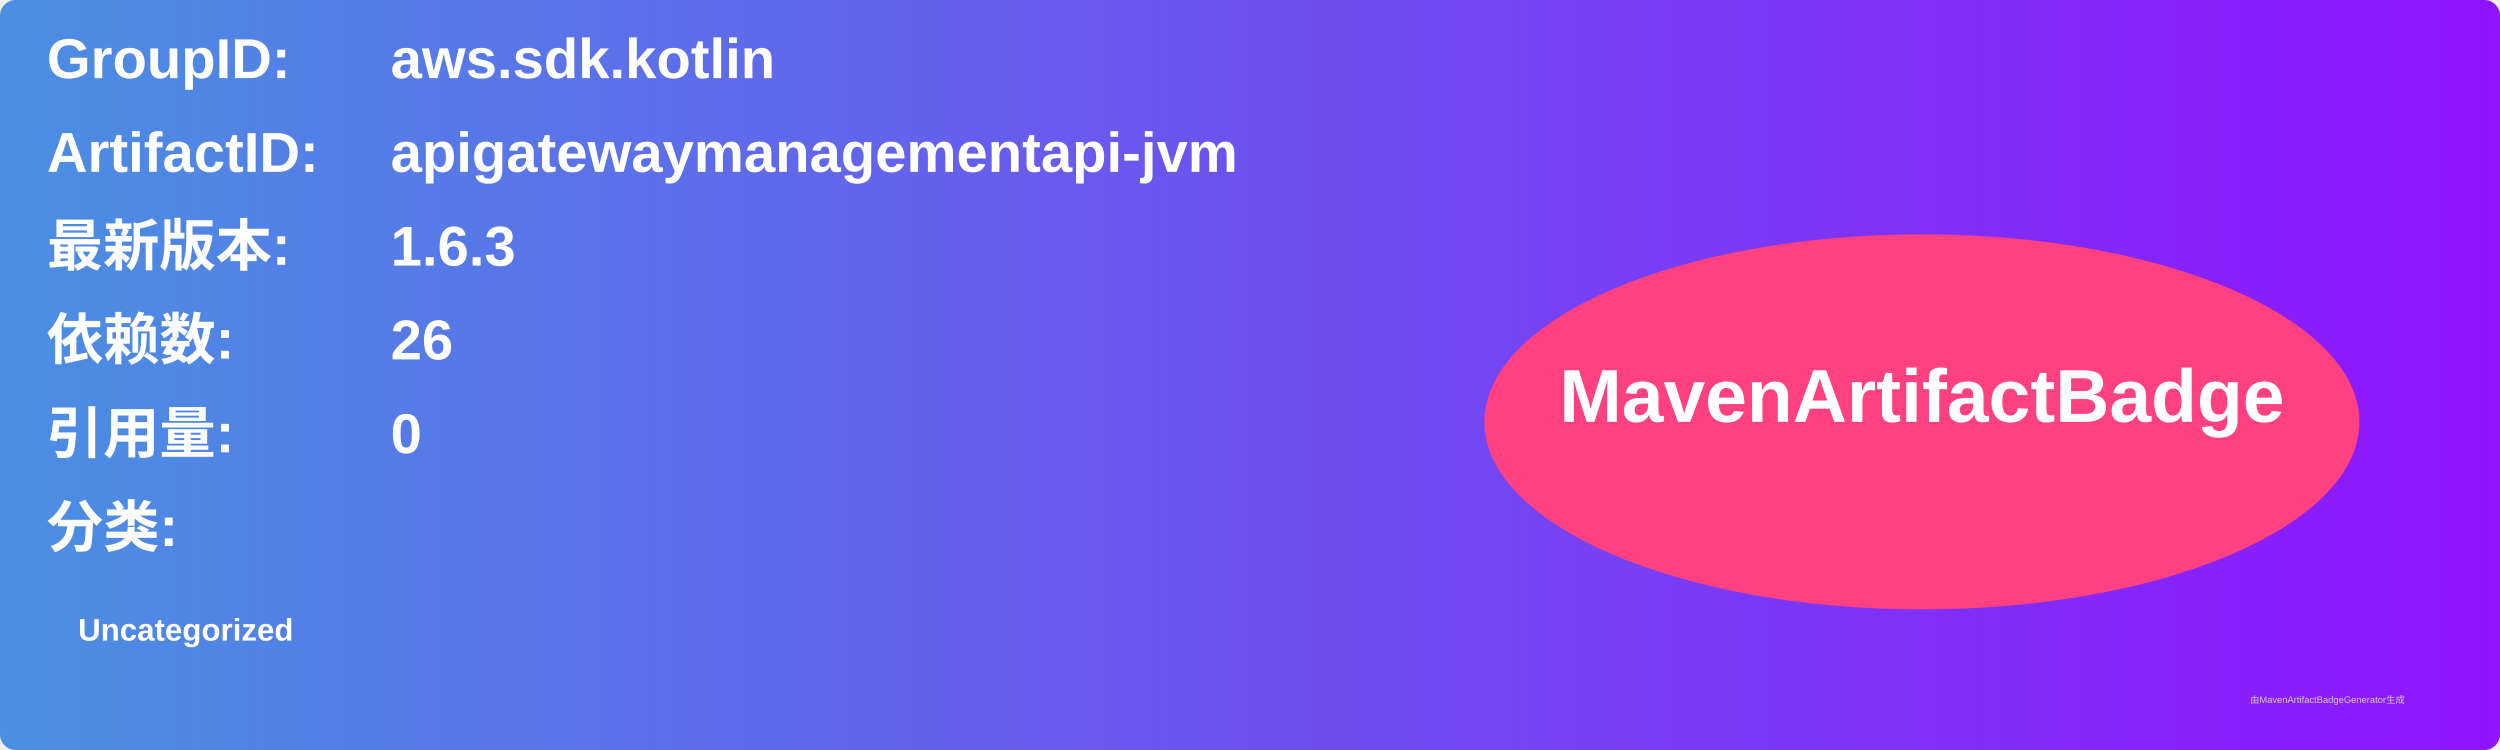
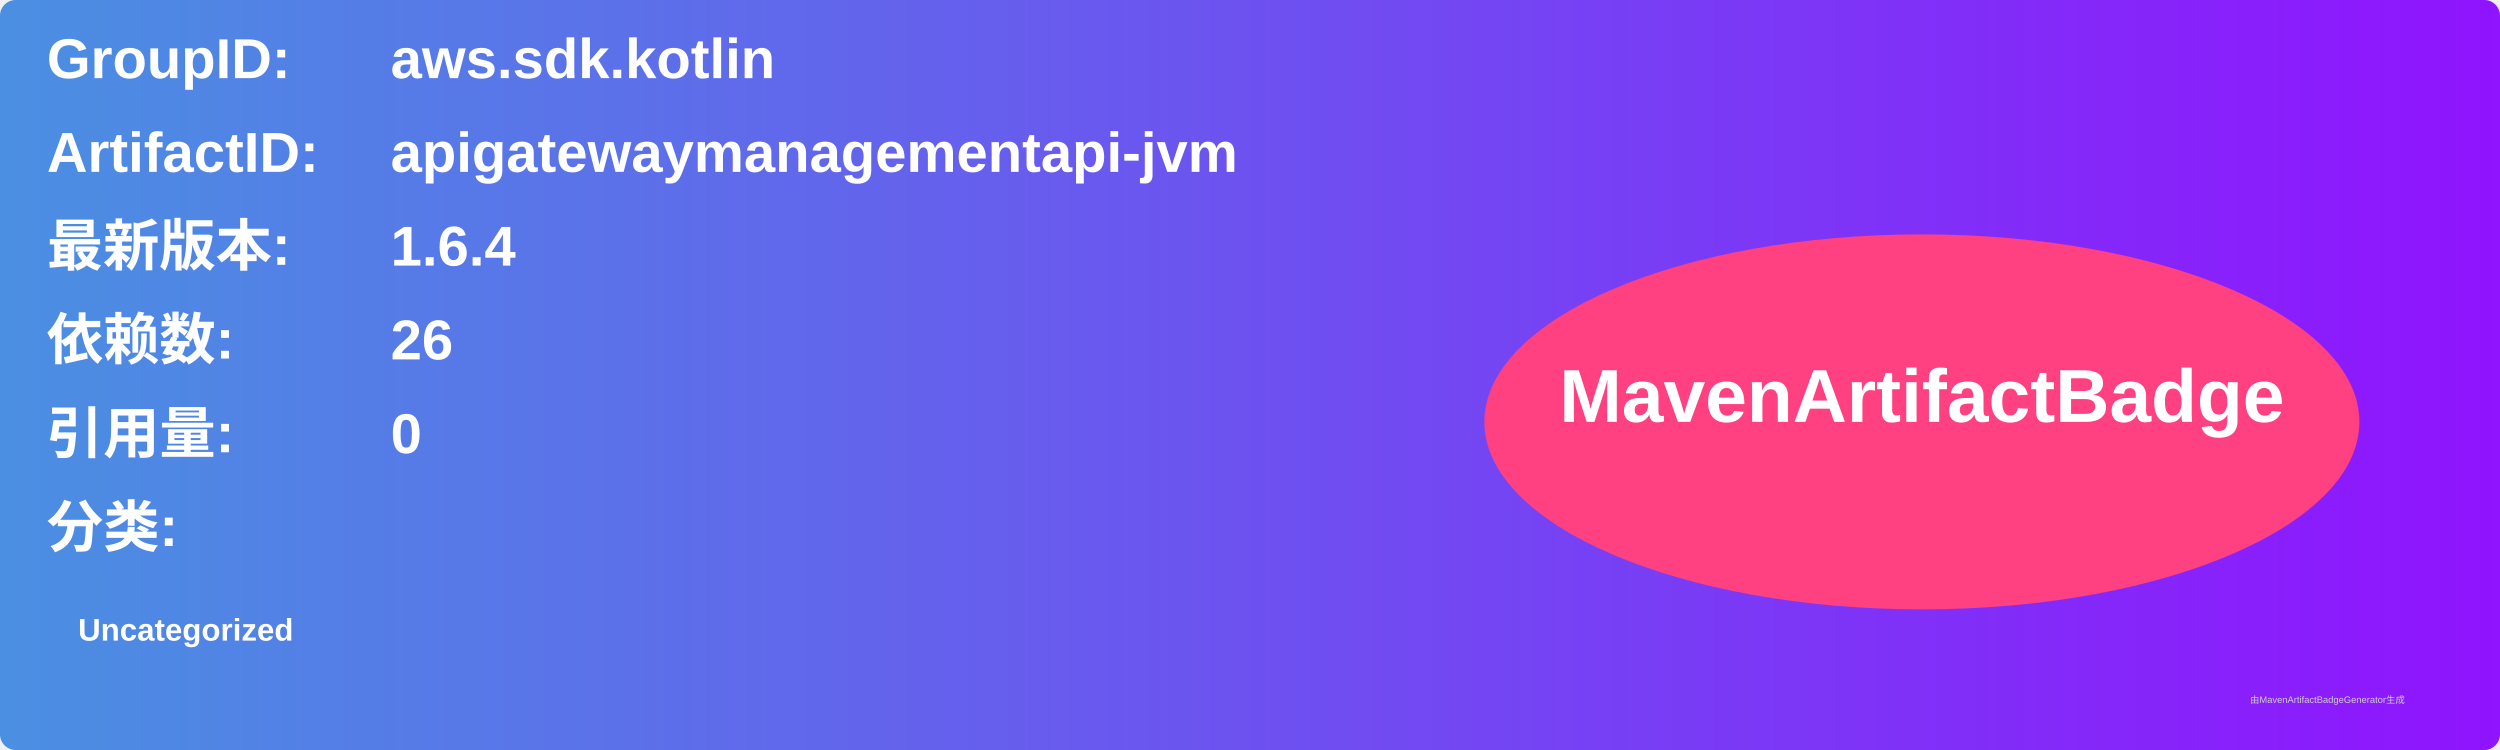
<svg xmlns="http://www.w3.org/2000/svg" width="800" height="240" viewBox="0 0 800 240">
  <linearGradient id="grad" x1="0%" y1="0%" x2="100%" y2="0%">
    <stop offset="0%" stop-color="#4a90e2" />
    <stop offset="100%" stop-color="#9013fe" />
  </linearGradient>
  <rect width="100%" height="100%" rx="5" ry="5" fill="url(#grad)" />
  <g transform="translate(15, 15)">
    <text x="0" y="10" font-family="Arial" font-size="18" fill="white" font-weight="bold" width="260">GroupID:</text>
    <text x="110" y="10" font-family="Arial" font-size="18" fill="white" font-weight="bold" width="460">aws.sdk.kotlin</text>
    <text x="0" y="40" font-family="Arial" font-size="18" fill="white" font-weight="bold" width="260">ArtifactID:</text>
    <text x="110" y="40" font-family="Arial" font-size="18" fill="white" font-weight="bold" width="460">apigatewaymanagementapi-jvm</text>
    <text x="0" y="70" font-family="Arial" font-size="18" fill="white" font-weight="bold">最新版本:</text>
    <text x="110" y="70" font-family="Arial" font-size="18" fill="white" font-weight="bold">
-       <tspan font-weight="bold">1.6.3</tspan>
+       <tspan font-weight="bold">1.6.4</tspan>
    </text>
    <text x="0" y="100" font-family="Arial" font-size="18" fill="white" font-weight="bold">依赖数: </text>
    <text x="110" y="100" font-family="Arial" font-size="18" fill="white">
      <tspan font-weight="bold">26</tspan>
    </text>
    <text x="0" y="130" font-family="Arial" font-size="18" fill="white" font-weight="bold">引用量: </text>
    <text x="110" y="130" font-family="Arial" font-size="18" fill="white">
      <tspan font-weight="bold">0</tspan>
    </text>
    <text x="0" y="160" font-family="Arial" font-size="18" fill="white" font-weight="bold">分类:</text>
    <text x="10" y="190" font-family="Arial" font-size="10" fill="white">
      <tspan font-weight="bold">Uncategorized</tspan>
    </text>
    <ellipse cx="600" cy="120" rx="140" ry="60" fill="#ff4081" />
    <text x="600" y="120" text-anchor="middle" font-family="Arial" font-size="24" fill="white" font-weight="bold">MavenArtifactBadge</text>
  </g>
  <text x="720" y="225" font-family="Arial" font-size="3" fill="#d0d0d0">由MavenArtifactBadgeGenerator生成</text>
</svg>
